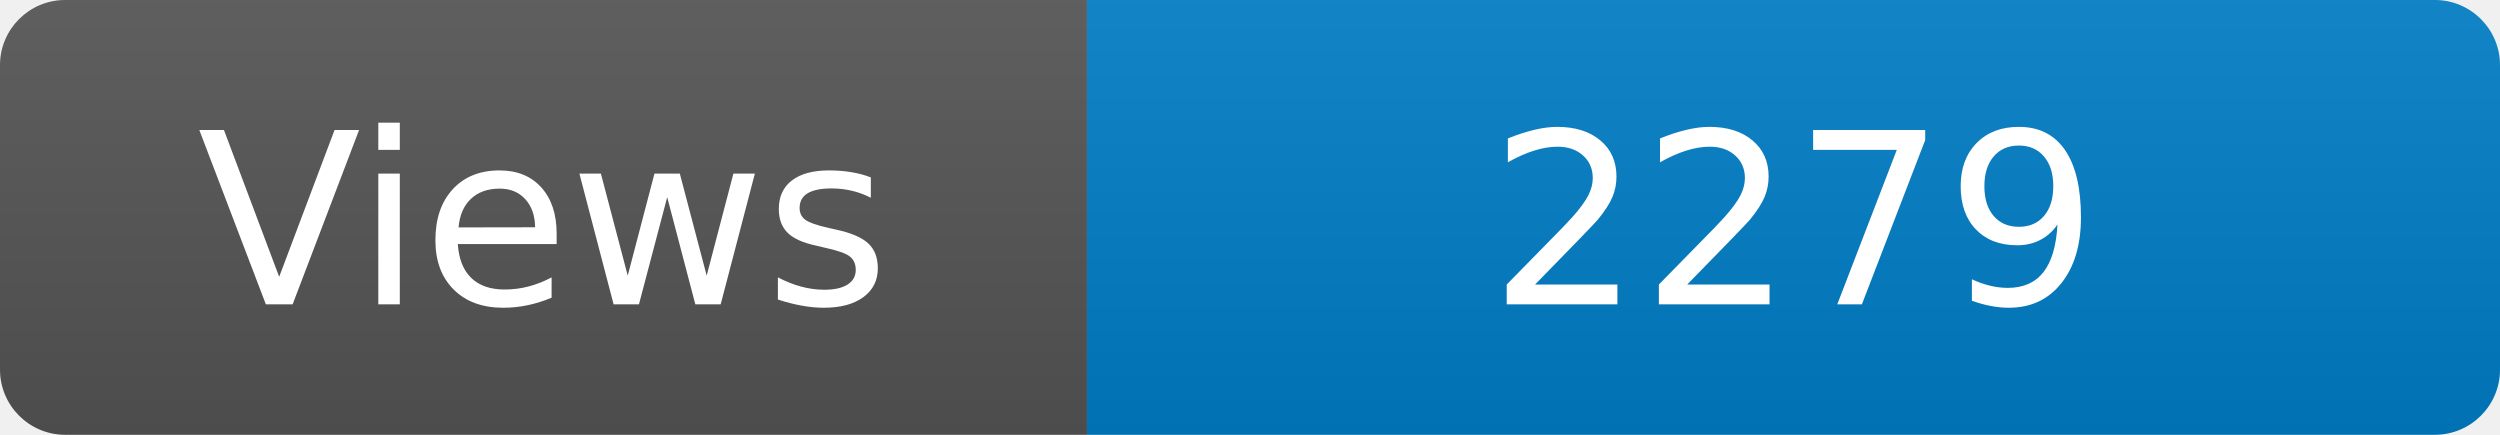
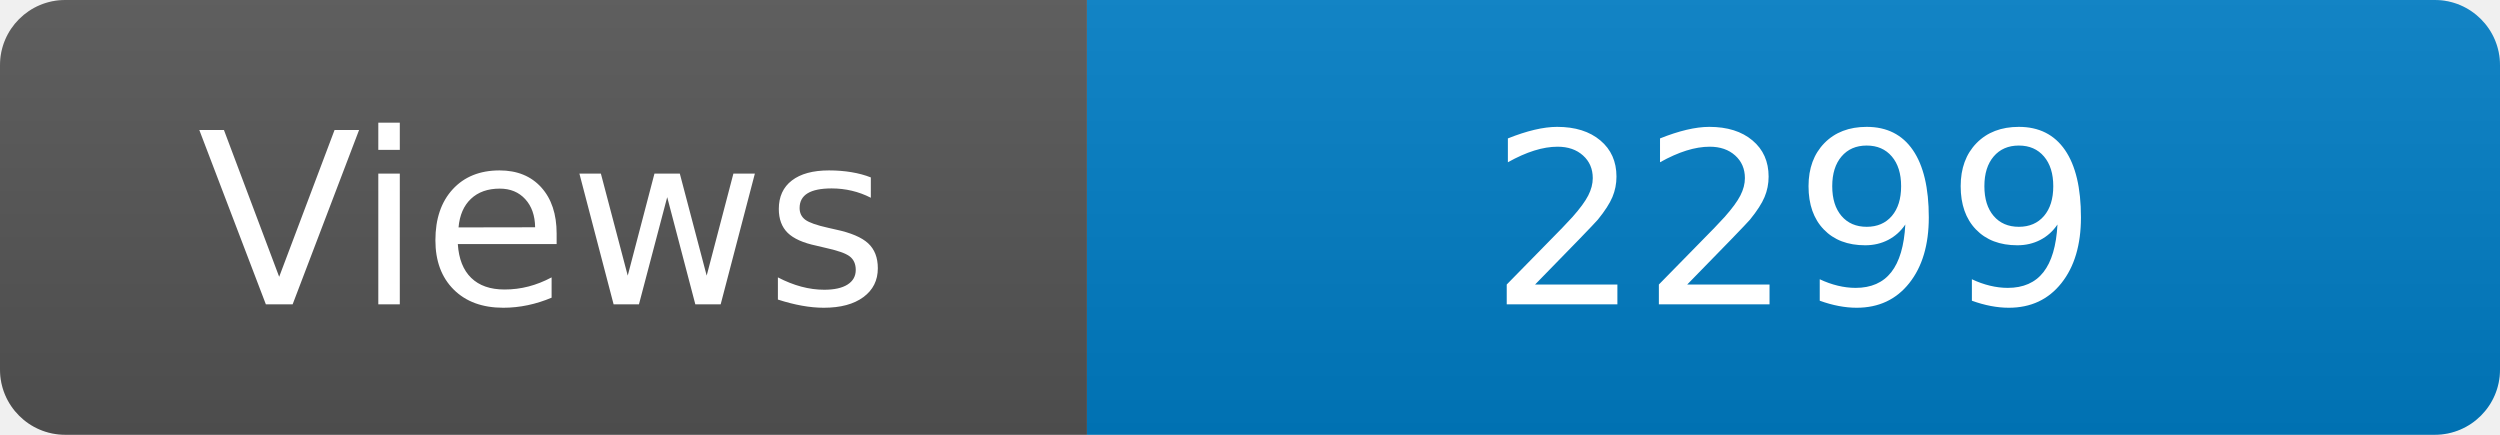
<svg xmlns="http://www.w3.org/2000/svg" width="115" height="20" role="img" aria-label="Maintained?: yes">
  <linearGradient id="s" x2="0" y2="100%">
    <stop offset="0" stop-color="#bbb" stop-opacity=".1" />
    <stop offset="1" stop-opacity=".1" />
  </linearGradient>
  <clipPath id="r">
    <rect width="115" height="20" rx="3" fill="#fff" />
  </clipPath>
  <g clip-path="url(#r)">
    <rect width="50" height="20" fill="#555" />
    <rect x="50" width="160" height="20" fill="#007ec6" />
    <rect width="115" height="20" fill="url(#s)" />
  </g>
  <g fill="#fff" text-anchor="middle" font-family="Verdana,Geneva,DejaVu Sans,sans-serif" font-size="110">
    <text x="250" y="140" transform="scale(.1)" fill="#fff">Views</text>
-     <text x="825" y="140" transform="scale(.1)" fill="#fff">2279</text>
+     <text x="825" y="140" transform="scale(.1)" fill="#fff">2299</text>
  </g>
</svg>
